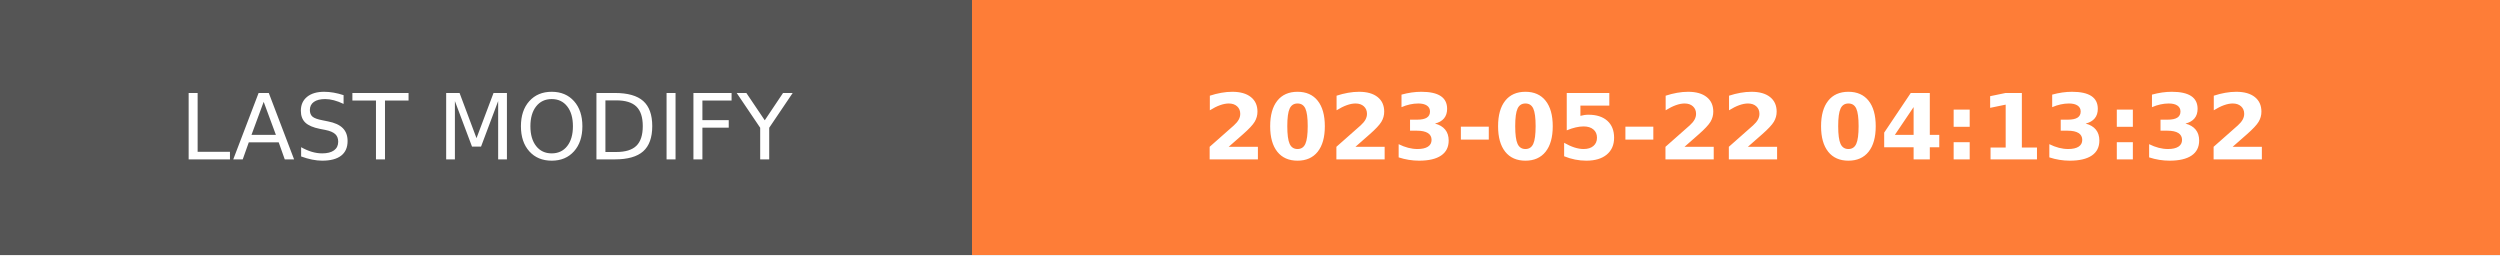
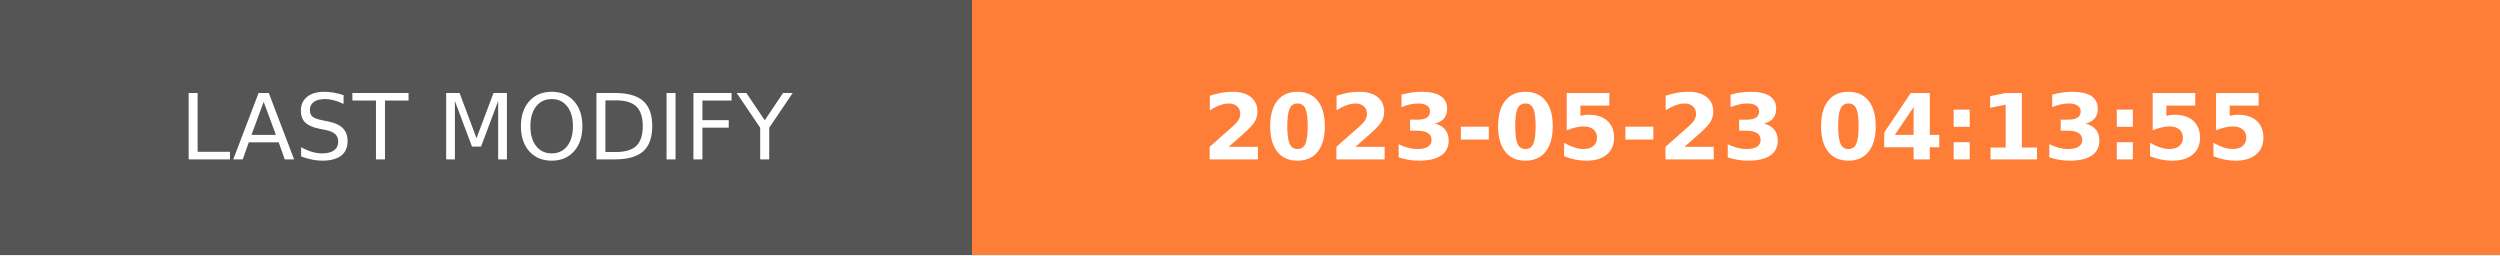
- <svg xmlns="http://www.w3.org/2000/svg" width="274.5" height="28" role="img" aria-label="LAST MODIFY: 2023-05-22 04:13:32">
+ <svg xmlns="http://www.w3.org/2000/svg" width="274.5" height="28" role="img" aria-label="LAST MODIFY: 2023-05-23 04:13:55">
  <g shape-rendering="crispEdges">
    <rect width="106.75" height="28" fill="#555" />
    <rect x="106.75" width="167.75" height="28" fill="#fe7d37" />
  </g>
  <g fill="#fff" text-anchor="middle" font-family="Verdana,Geneva,DejaVu Sans,sans-serif" text-rendering="geometricPrecision" font-size="100">
    <text transform="scale(.1)" x="533.75" y="175" textLength="827.5" fill="#fff">LAST MODIFY</text>
-     <text transform="scale(.1)" x="1906.25" y="175" textLength="1437.5" fill="#fff" font-weight="bold">2023-05-22 04:13:32</text>
+     <text transform="scale(.1)" x="1906.25" y="175" textLength="1437.5" fill="#fff" font-weight="bold">2023-05-23 04:13:55</text>
  </g>
</svg>
